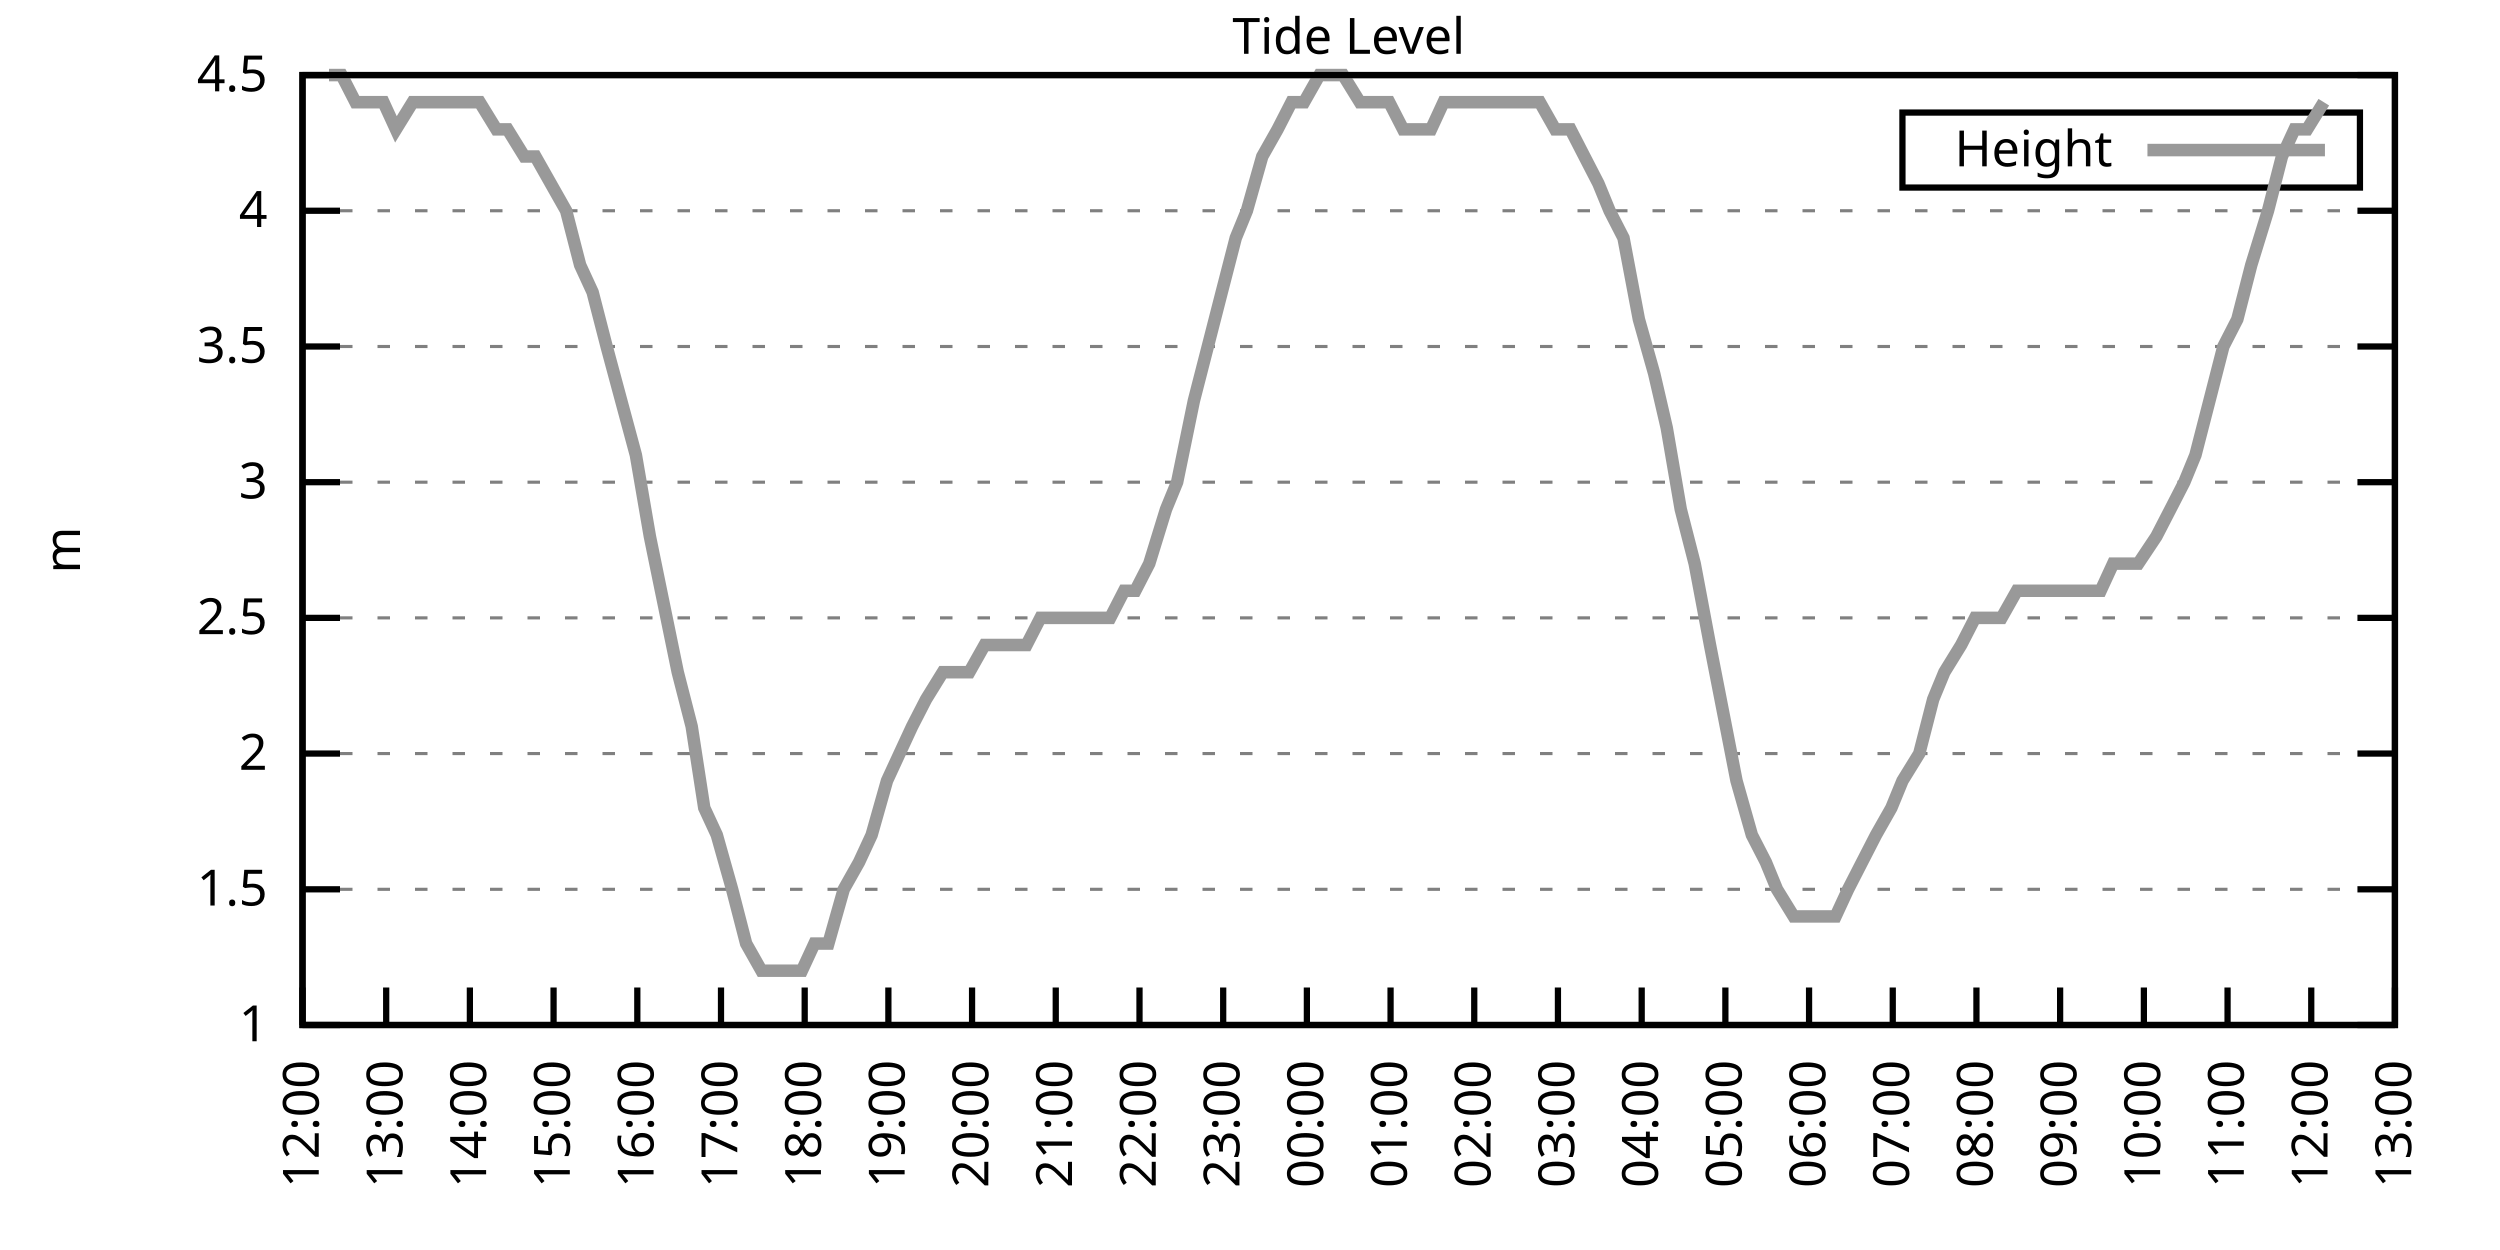
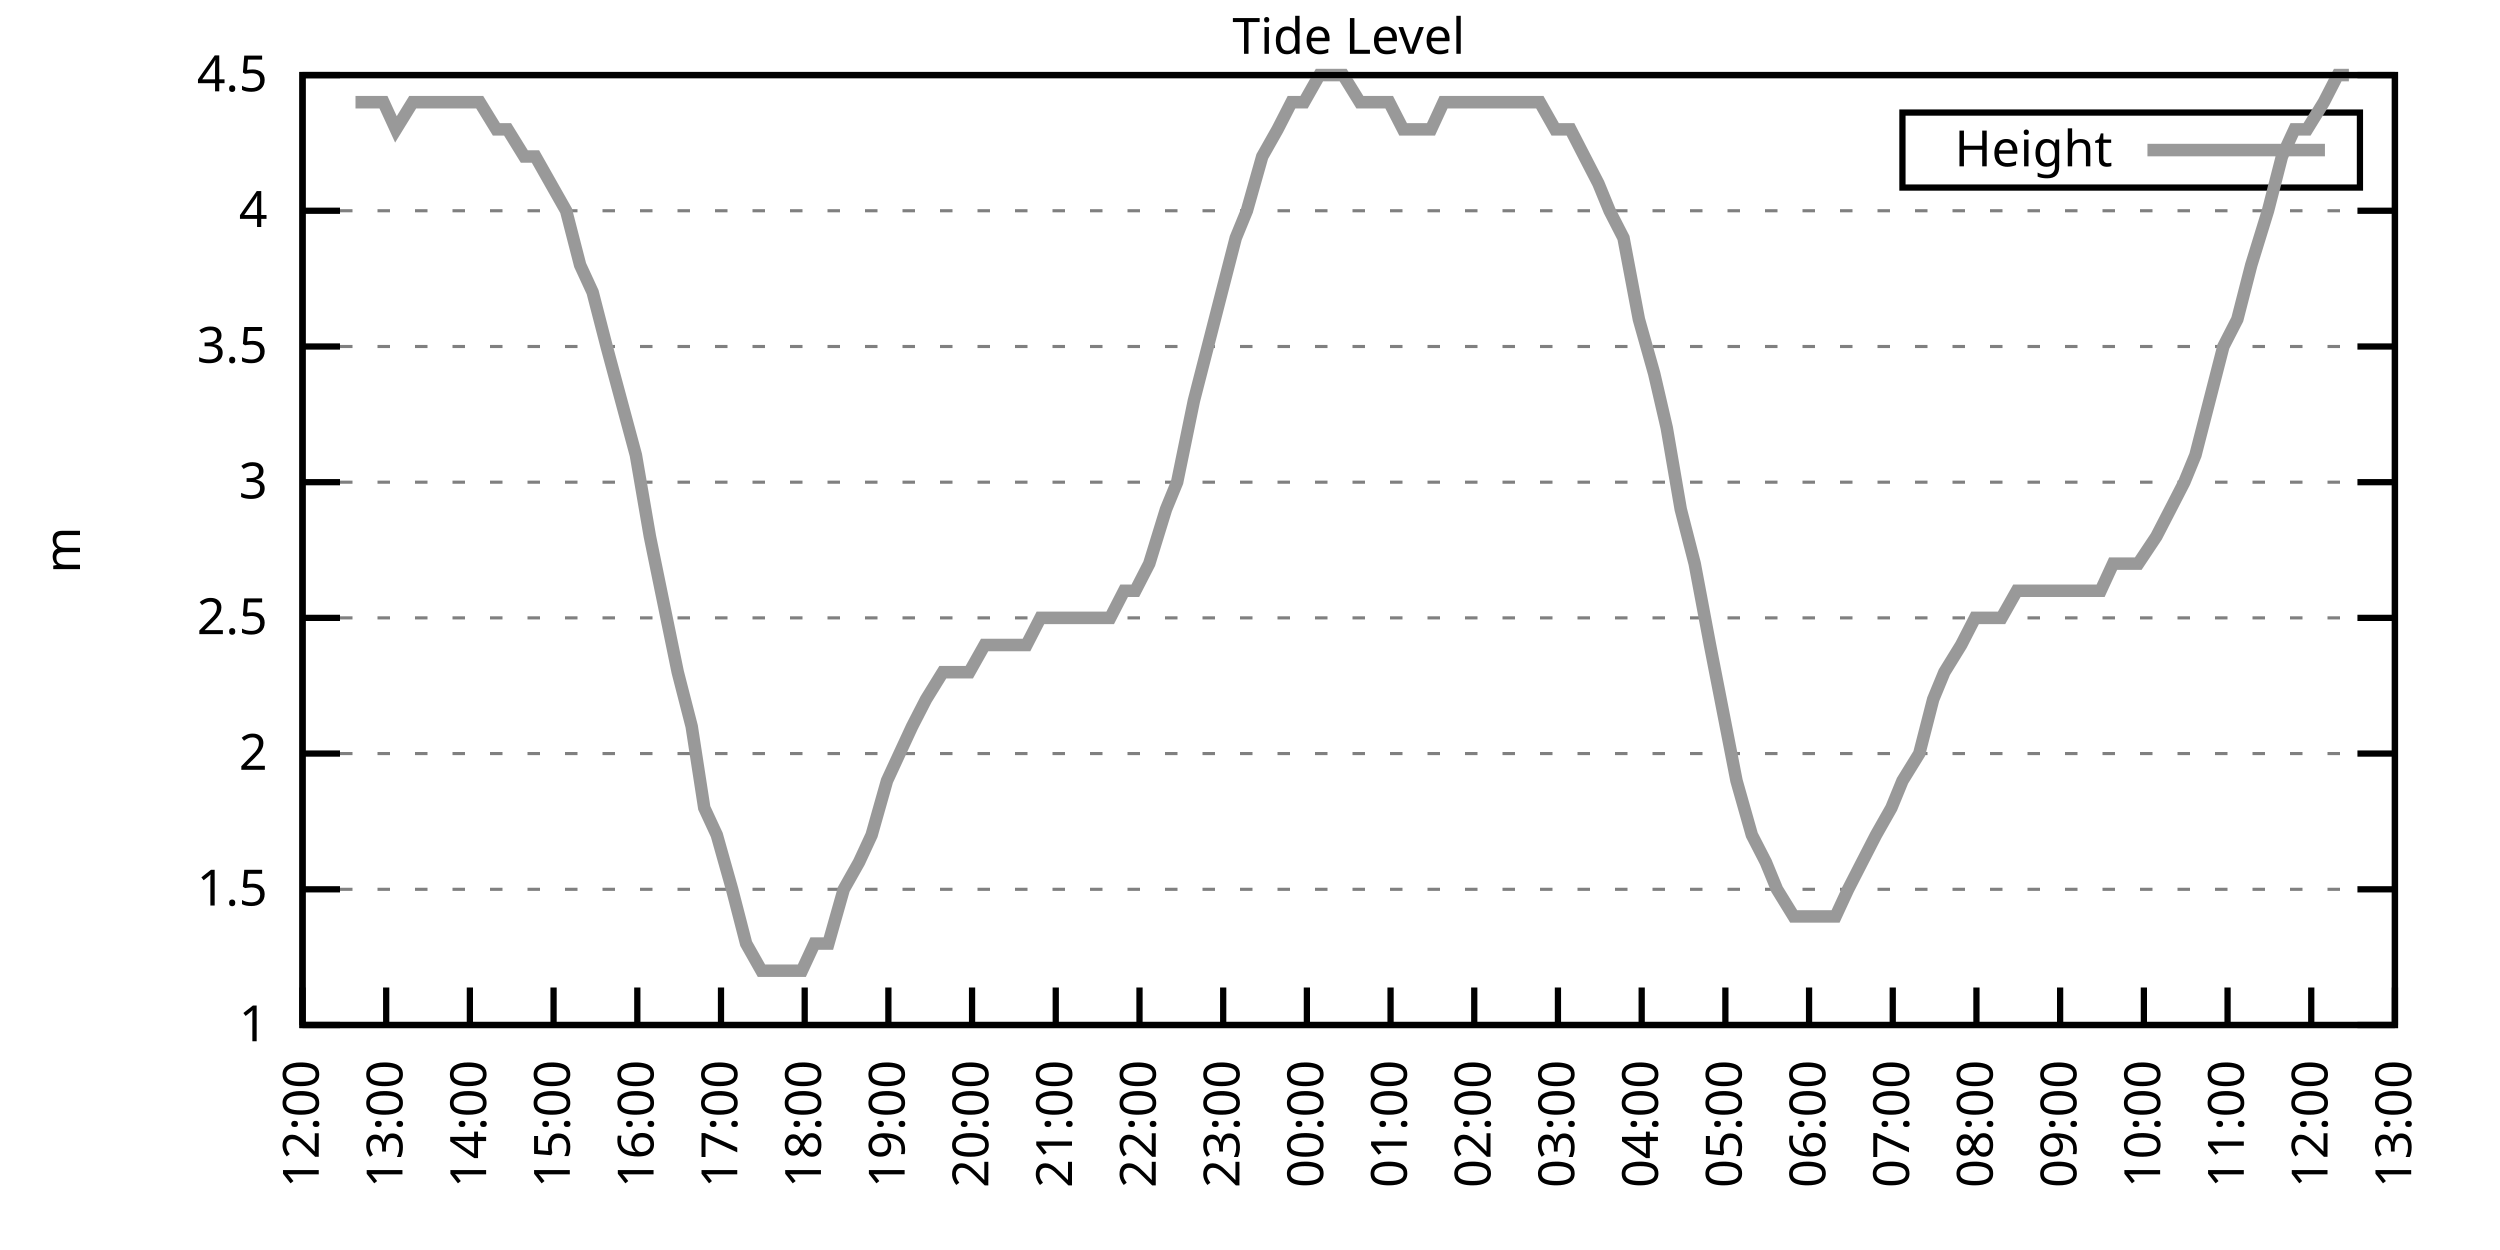
<svg xmlns="http://www.w3.org/2000/svg" xmlns:xlink="http://www.w3.org/1999/xlink" width="400" height="200" viewBox="0 0 400 200">
  <g id="gnuplot_canvas">
    <rect x="0" y="0" width="400" height="200" fill="none" />
    <defs>
      <circle id="gpDot" r="0.5" stroke-width="0.5" stroke="currentColor" />
      <path id="gpPt0" stroke-width="0.333" stroke="currentColor" d="M-1,0 h2 M0,-1 v2" />
      <path id="gpPt1" stroke-width="0.333" stroke="currentColor" d="M-1,-1 L1,1 M1,-1 L-1,1" />
      <path id="gpPt2" stroke-width="0.333" stroke="currentColor" d="M-1,0 L1,0 M0,-1 L0,1 M-1,-1 L1,1 M-1,1 L1,-1" />
      <rect id="gpPt3" stroke-width="0.333" stroke="currentColor" x="-1" y="-1" width="2" height="2" />
      <rect id="gpPt4" stroke-width="0.333" stroke="currentColor" fill="currentColor" x="-1" y="-1" width="2" height="2" />
      <circle id="gpPt5" stroke-width="0.333" stroke="currentColor" cx="0" cy="0" r="1" />
      <use xlink:href="#gpPt5" id="gpPt6" fill="currentColor" stroke="none" />
      <path id="gpPt7" stroke-width="0.333" stroke="currentColor" d="M0,-1.33 L-1.33,0.67 L1.33,0.67 z" />
      <use xlink:href="#gpPt7" id="gpPt8" fill="currentColor" stroke="none" />
      <use xlink:href="#gpPt7" id="gpPt9" stroke="currentColor" transform="rotate(180)" />
      <use xlink:href="#gpPt9" id="gpPt10" fill="currentColor" stroke="none" />
      <use xlink:href="#gpPt3" id="gpPt11" stroke="currentColor" transform="rotate(45)" />
      <use xlink:href="#gpPt11" id="gpPt12" fill="currentColor" stroke="none" />
      <path id="gpPt13" stroke-width="0.333" stroke="currentColor" d="M0,1.330 L1.265,0.411 L0.782,-1.067 L-0.782,-1.076 L-1.265,0.411 z" />
      <use xlink:href="#gpPt13" id="gpPt14" fill="currentColor" stroke="none" />
      <filter id="textbox" filterUnits="objectBoundingBox" x="0" y="0" height="1" width="1">
        <feFlood flood-color="white" flood-opacity="1" result="bgnd" />
        <feComposite in="SourceGraphic" in2="bgnd" operator="atop" />
      </filter>
      <filter id="greybox" filterUnits="objectBoundingBox" x="0" y="0" height="1" width="1">
        <feFlood flood-color="lightgrey" flood-opacity="1" result="grey" />
        <feComposite in="SourceGraphic" in2="grey" operator="atop" />
      </filter>
    </defs>
    <g fill="none" color="white" stroke="currentColor" stroke-width="1.00" stroke-linecap="butt" stroke-linejoin="miter">
</g>
    <g fill="none" color="black" stroke="currentColor" stroke-width="1.00" stroke-linecap="butt" stroke-linejoin="miter">
      <g stroke="none" shape-rendering="crispEdges">
        <polygon fill="rgb(255, 255, 255)" points="48.40,164.00 383.18,164.00 383.18,12.02 48.40,12.02 " />
      </g>
    </g>
    <g fill="none" color="black" stroke="currentColor" stroke-width="1.00" stroke-linecap="butt" stroke-linejoin="miter">
</g>
    <g fill="none" color="black" stroke="black" stroke-width="0.50" stroke-linecap="butt" stroke-linejoin="miter">
</g>
    <g fill="none" color="gray" stroke="currentColor" stroke-width="0.50" stroke-linecap="butt" stroke-linejoin="miter">
      <path stroke="gray" stroke-dasharray="2,4" class="gridline" d="M48.40,164.00 L383.19,164.00  " />
    </g>
    <g fill="none" color="gray" stroke="gray" stroke-width="1.00" stroke-linecap="butt" stroke-linejoin="miter">
</g>
    <g fill="none" color="black" stroke="currentColor" stroke-width="1.00" stroke-linecap="butt" stroke-linejoin="miter">
      <path stroke="black" d="M48.40,164.00 L54.40,164.00 M383.19,164.00 L377.19,164.00  " />
      <g transform="translate(42.80,166.60)" stroke="none" fill="black" font-family="Sans" font-size="8.00" text-anchor="end">
        <text>
          <tspan font-family="Sans"> 1</tspan>
        </text>
      </g>
    </g>
    <g fill="none" color="black" stroke="currentColor" stroke-width="1.00" stroke-linecap="butt" stroke-linejoin="miter">
</g>
    <g fill="none" color="black" stroke="black" stroke-width="0.50" stroke-linecap="butt" stroke-linejoin="miter">
</g>
    <g fill="none" color="gray" stroke="currentColor" stroke-width="0.50" stroke-linecap="butt" stroke-linejoin="miter">
      <path stroke="gray" stroke-dasharray="2,4" class="gridline" d="M48.40,142.29 L383.19,142.29  " />
    </g>
    <g fill="none" color="gray" stroke="gray" stroke-width="1.00" stroke-linecap="butt" stroke-linejoin="miter">
</g>
    <g fill="none" color="black" stroke="currentColor" stroke-width="1.00" stroke-linecap="butt" stroke-linejoin="miter">
      <path stroke="black" d="M48.40,142.29 L54.40,142.29 M383.19,142.29 L377.19,142.29  " />
      <g transform="translate(42.80,144.89)" stroke="none" fill="black" font-family="Sans" font-size="8.00" text-anchor="end">
        <text>
          <tspan font-family="Sans"> 1.5</tspan>
        </text>
      </g>
    </g>
    <g fill="none" color="black" stroke="currentColor" stroke-width="1.00" stroke-linecap="butt" stroke-linejoin="miter">
</g>
    <g fill="none" color="black" stroke="black" stroke-width="0.50" stroke-linecap="butt" stroke-linejoin="miter">
</g>
    <g fill="none" color="gray" stroke="currentColor" stroke-width="0.50" stroke-linecap="butt" stroke-linejoin="miter">
      <path stroke="gray" stroke-dasharray="2,4" class="gridline" d="M48.40,120.57 L383.19,120.57  " />
    </g>
    <g fill="none" color="gray" stroke="gray" stroke-width="1.00" stroke-linecap="butt" stroke-linejoin="miter">
</g>
    <g fill="none" color="black" stroke="currentColor" stroke-width="1.00" stroke-linecap="butt" stroke-linejoin="miter">
      <path stroke="black" d="M48.40,120.57 L54.40,120.57 M383.19,120.57 L377.19,120.57  " />
      <g transform="translate(42.80,123.17)" stroke="none" fill="black" font-family="Sans" font-size="8.00" text-anchor="end">
        <text>
          <tspan font-family="Sans"> 2</tspan>
        </text>
      </g>
    </g>
    <g fill="none" color="black" stroke="currentColor" stroke-width="1.00" stroke-linecap="butt" stroke-linejoin="miter">
</g>
    <g fill="none" color="black" stroke="black" stroke-width="0.50" stroke-linecap="butt" stroke-linejoin="miter">
</g>
    <g fill="none" color="gray" stroke="currentColor" stroke-width="0.50" stroke-linecap="butt" stroke-linejoin="miter">
      <path stroke="gray" stroke-dasharray="2,4" class="gridline" d="M48.40,98.86 L383.19,98.86  " />
    </g>
    <g fill="none" color="gray" stroke="gray" stroke-width="1.00" stroke-linecap="butt" stroke-linejoin="miter">
</g>
    <g fill="none" color="black" stroke="currentColor" stroke-width="1.00" stroke-linecap="butt" stroke-linejoin="miter">
      <path stroke="black" d="M48.40,98.86 L54.40,98.86 M383.19,98.86 L377.19,98.86  " />
      <g transform="translate(42.80,101.46)" stroke="none" fill="black" font-family="Sans" font-size="8.00" text-anchor="end">
        <text>
          <tspan font-family="Sans"> 2.5</tspan>
        </text>
      </g>
    </g>
    <g fill="none" color="black" stroke="currentColor" stroke-width="1.00" stroke-linecap="butt" stroke-linejoin="miter">
</g>
    <g fill="none" color="black" stroke="black" stroke-width="0.50" stroke-linecap="butt" stroke-linejoin="miter">
</g>
    <g fill="none" color="gray" stroke="currentColor" stroke-width="0.50" stroke-linecap="butt" stroke-linejoin="miter">
      <path stroke="gray" stroke-dasharray="2,4" class="gridline" d="M48.40,77.15 L383.19,77.15  " />
    </g>
    <g fill="none" color="gray" stroke="gray" stroke-width="1.00" stroke-linecap="butt" stroke-linejoin="miter">
</g>
    <g fill="none" color="black" stroke="currentColor" stroke-width="1.00" stroke-linecap="butt" stroke-linejoin="miter">
      <path stroke="black" d="M48.40,77.15 L54.40,77.15 M383.19,77.15 L377.19,77.15  " />
      <g transform="translate(42.80,79.75)" stroke="none" fill="black" font-family="Sans" font-size="8.00" text-anchor="end">
        <text>
          <tspan font-family="Sans"> 3</tspan>
        </text>
      </g>
    </g>
    <g fill="none" color="black" stroke="currentColor" stroke-width="1.00" stroke-linecap="butt" stroke-linejoin="miter">
</g>
    <g fill="none" color="black" stroke="black" stroke-width="0.50" stroke-linecap="butt" stroke-linejoin="miter">
</g>
    <g fill="none" color="gray" stroke="currentColor" stroke-width="0.50" stroke-linecap="butt" stroke-linejoin="miter">
      <path stroke="gray" stroke-dasharray="2,4" class="gridline" d="M48.40,55.44 L383.19,55.44  " />
    </g>
    <g fill="none" color="gray" stroke="gray" stroke-width="1.00" stroke-linecap="butt" stroke-linejoin="miter">
</g>
    <g fill="none" color="black" stroke="currentColor" stroke-width="1.00" stroke-linecap="butt" stroke-linejoin="miter">
      <path stroke="black" d="M48.40,55.44 L54.40,55.44 M383.19,55.44 L377.19,55.44  " />
      <g transform="translate(42.80,58.04)" stroke="none" fill="black" font-family="Sans" font-size="8.00" text-anchor="end">
        <text>
          <tspan font-family="Sans"> 3.5</tspan>
        </text>
      </g>
    </g>
    <g fill="none" color="black" stroke="currentColor" stroke-width="1.00" stroke-linecap="butt" stroke-linejoin="miter">
</g>
    <g fill="none" color="black" stroke="black" stroke-width="0.50" stroke-linecap="butt" stroke-linejoin="miter">
</g>
    <g fill="none" color="gray" stroke="currentColor" stroke-width="0.50" stroke-linecap="butt" stroke-linejoin="miter">
      <path stroke="gray" stroke-dasharray="2,4" class="gridline" d="M48.40,33.72 L383.19,33.72  " />
    </g>
    <g fill="none" color="gray" stroke="gray" stroke-width="1.00" stroke-linecap="butt" stroke-linejoin="miter">
</g>
    <g fill="none" color="black" stroke="currentColor" stroke-width="1.00" stroke-linecap="butt" stroke-linejoin="miter">
      <path stroke="black" d="M48.40,33.72 L54.40,33.72 M383.19,33.72 L377.19,33.72  " />
      <g transform="translate(42.80,36.32)" stroke="none" fill="black" font-family="Sans" font-size="8.00" text-anchor="end">
        <text>
          <tspan font-family="Sans"> 4</tspan>
        </text>
      </g>
    </g>
    <g fill="none" color="black" stroke="currentColor" stroke-width="1.00" stroke-linecap="butt" stroke-linejoin="miter">
</g>
    <g fill="none" color="black" stroke="black" stroke-width="0.50" stroke-linecap="butt" stroke-linejoin="miter">
</g>
    <g fill="none" color="gray" stroke="currentColor" stroke-width="0.50" stroke-linecap="butt" stroke-linejoin="miter">
      <path stroke="gray" stroke-dasharray="2,4" class="gridline" d="M48.40,12.01 L383.19,12.01  " />
    </g>
    <g fill="none" color="gray" stroke="gray" stroke-width="1.00" stroke-linecap="butt" stroke-linejoin="miter">
</g>
    <g fill="none" color="black" stroke="currentColor" stroke-width="1.00" stroke-linecap="butt" stroke-linejoin="miter">
      <path stroke="black" d="M48.40,12.01 L54.40,12.01 M383.19,12.01 L377.19,12.01  " />
      <g transform="translate(42.80,14.61)" stroke="none" fill="black" font-family="Sans" font-size="8.00" text-anchor="end">
        <text>
          <tspan font-family="Sans"> 4.5</tspan>
        </text>
      </g>
    </g>
    <g fill="none" color="black" stroke="currentColor" stroke-width="1.00" stroke-linecap="butt" stroke-linejoin="miter">
      <path stroke="black" d="M48.40,164.00 L48.40,158.00  " />
      <g transform="translate(51.00,169.60) rotate(270.00)" stroke="none" fill="black" font-family="Sans" font-size="8.00" text-anchor="end">
        <text>
          <tspan font-family="Sans">12:00</tspan>
        </text>
      </g>
    </g>
    <g fill="none" color="black" stroke="currentColor" stroke-width="1.00" stroke-linecap="butt" stroke-linejoin="miter">
      <path stroke="black" d="M61.79,164.00 L61.79,158.00  " />
      <g transform="translate(64.39,169.60) rotate(270.00)" stroke="none" fill="black" font-family="Sans" font-size="8.00" text-anchor="end">
        <text>
          <tspan font-family="Sans">13:00</tspan>
        </text>
      </g>
    </g>
    <g fill="none" color="black" stroke="currentColor" stroke-width="1.00" stroke-linecap="butt" stroke-linejoin="miter">
      <path stroke="black" d="M75.18,164.00 L75.18,158.00  " />
      <g transform="translate(77.78,169.60) rotate(270.00)" stroke="none" fill="black" font-family="Sans" font-size="8.00" text-anchor="end">
        <text>
          <tspan font-family="Sans">14:00</tspan>
        </text>
      </g>
    </g>
    <g fill="none" color="black" stroke="currentColor" stroke-width="1.00" stroke-linecap="butt" stroke-linejoin="miter">
      <path stroke="black" d="M88.57,164.00 L88.57,158.00  " />
      <g transform="translate(91.17,169.60) rotate(270.00)" stroke="none" fill="black" font-family="Sans" font-size="8.00" text-anchor="end">
        <text>
          <tspan font-family="Sans">15:00</tspan>
        </text>
      </g>
    </g>
    <g fill="none" color="black" stroke="currentColor" stroke-width="1.00" stroke-linecap="butt" stroke-linejoin="miter">
      <path stroke="black" d="M101.97,164.00 L101.97,158.00  " />
      <g transform="translate(104.57,169.60) rotate(270.00)" stroke="none" fill="black" font-family="Sans" font-size="8.00" text-anchor="end">
        <text>
          <tspan font-family="Sans">16:00</tspan>
        </text>
      </g>
    </g>
    <g fill="none" color="black" stroke="currentColor" stroke-width="1.00" stroke-linecap="butt" stroke-linejoin="miter">
      <path stroke="black" d="M115.36,164.00 L115.36,158.00  " />
      <g transform="translate(117.96,169.60) rotate(270.00)" stroke="none" fill="black" font-family="Sans" font-size="8.00" text-anchor="end">
        <text>
          <tspan font-family="Sans">17:00</tspan>
        </text>
      </g>
    </g>
    <g fill="none" color="black" stroke="currentColor" stroke-width="1.00" stroke-linecap="butt" stroke-linejoin="miter">
      <path stroke="black" d="M128.75,164.00 L128.75,158.00  " />
      <g transform="translate(131.35,169.60) rotate(270.00)" stroke="none" fill="black" font-family="Sans" font-size="8.00" text-anchor="end">
        <text>
          <tspan font-family="Sans">18:00</tspan>
        </text>
      </g>
    </g>
    <g fill="none" color="black" stroke="currentColor" stroke-width="1.00" stroke-linecap="butt" stroke-linejoin="miter">
      <path stroke="black" d="M142.14,164.00 L142.14,158.00  " />
      <g transform="translate(144.74,169.60) rotate(270.00)" stroke="none" fill="black" font-family="Sans" font-size="8.00" text-anchor="end">
        <text>
          <tspan font-family="Sans">19:00</tspan>
        </text>
      </g>
    </g>
    <g fill="none" color="black" stroke="currentColor" stroke-width="1.00" stroke-linecap="butt" stroke-linejoin="miter">
      <path stroke="black" d="M155.53,164.00 L155.53,158.00  " />
      <g transform="translate(158.13,169.60) rotate(270.00)" stroke="none" fill="black" font-family="Sans" font-size="8.00" text-anchor="end">
        <text>
          <tspan font-family="Sans">20:00</tspan>
        </text>
      </g>
    </g>
    <g fill="none" color="black" stroke="currentColor" stroke-width="1.00" stroke-linecap="butt" stroke-linejoin="miter">
      <path stroke="black" d="M168.92,164.00 L168.92,158.00  " />
      <g transform="translate(171.52,169.60) rotate(270.00)" stroke="none" fill="black" font-family="Sans" font-size="8.00" text-anchor="end">
        <text>
          <tspan font-family="Sans">21:00</tspan>
        </text>
      </g>
    </g>
    <g fill="none" color="black" stroke="currentColor" stroke-width="1.00" stroke-linecap="butt" stroke-linejoin="miter">
      <path stroke="black" d="M182.32,164.00 L182.32,158.00  " />
      <g transform="translate(184.92,169.60) rotate(270.00)" stroke="none" fill="black" font-family="Sans" font-size="8.00" text-anchor="end">
        <text>
          <tspan font-family="Sans">22:00</tspan>
        </text>
      </g>
    </g>
    <g fill="none" color="black" stroke="currentColor" stroke-width="1.00" stroke-linecap="butt" stroke-linejoin="miter">
      <path stroke="black" d="M195.71,164.00 L195.71,158.00  " />
      <g transform="translate(198.31,169.60) rotate(270.00)" stroke="none" fill="black" font-family="Sans" font-size="8.00" text-anchor="end">
        <text>
          <tspan font-family="Sans">23:00</tspan>
        </text>
      </g>
    </g>
    <g fill="none" color="black" stroke="currentColor" stroke-width="1.00" stroke-linecap="butt" stroke-linejoin="miter">
      <path stroke="black" d="M209.10,164.00 L209.10,158.00  " />
      <g transform="translate(211.70,169.60) rotate(270.00)" stroke="none" fill="black" font-family="Sans" font-size="8.00" text-anchor="end">
        <text>
          <tspan font-family="Sans">00:00</tspan>
        </text>
      </g>
    </g>
    <g fill="none" color="black" stroke="currentColor" stroke-width="1.00" stroke-linecap="butt" stroke-linejoin="miter">
      <path stroke="black" d="M222.49,164.00 L222.49,158.00  " />
      <g transform="translate(225.09,169.60) rotate(270.00)" stroke="none" fill="black" font-family="Sans" font-size="8.00" text-anchor="end">
        <text>
          <tspan font-family="Sans">01:00</tspan>
        </text>
      </g>
    </g>
    <g fill="none" color="black" stroke="currentColor" stroke-width="1.00" stroke-linecap="butt" stroke-linejoin="miter">
      <path stroke="black" d="M235.88,164.00 L235.88,158.00  " />
      <g transform="translate(238.48,169.60) rotate(270.00)" stroke="none" fill="black" font-family="Sans" font-size="8.00" text-anchor="end">
        <text>
          <tspan font-family="Sans">02:00</tspan>
        </text>
      </g>
    </g>
    <g fill="none" color="black" stroke="currentColor" stroke-width="1.00" stroke-linecap="butt" stroke-linejoin="miter">
      <path stroke="black" d="M249.27,164.00 L249.27,158.00  " />
      <g transform="translate(251.87,169.60) rotate(270.00)" stroke="none" fill="black" font-family="Sans" font-size="8.00" text-anchor="end">
        <text>
          <tspan font-family="Sans">03:00</tspan>
        </text>
      </g>
    </g>
    <g fill="none" color="black" stroke="currentColor" stroke-width="1.00" stroke-linecap="butt" stroke-linejoin="miter">
      <path stroke="black" d="M262.67,164.00 L262.67,158.00  " />
      <g transform="translate(265.27,169.60) rotate(270.00)" stroke="none" fill="black" font-family="Sans" font-size="8.00" text-anchor="end">
        <text>
          <tspan font-family="Sans">04:00</tspan>
        </text>
      </g>
    </g>
    <g fill="none" color="black" stroke="currentColor" stroke-width="1.00" stroke-linecap="butt" stroke-linejoin="miter">
      <path stroke="black" d="M276.06,164.00 L276.06,158.00  " />
      <g transform="translate(278.66,169.60) rotate(270.00)" stroke="none" fill="black" font-family="Sans" font-size="8.00" text-anchor="end">
        <text>
          <tspan font-family="Sans">05:00</tspan>
        </text>
      </g>
    </g>
    <g fill="none" color="black" stroke="currentColor" stroke-width="1.00" stroke-linecap="butt" stroke-linejoin="miter">
      <path stroke="black" d="M289.45,164.00 L289.45,158.00  " />
      <g transform="translate(292.05,169.60) rotate(270.00)" stroke="none" fill="black" font-family="Sans" font-size="8.00" text-anchor="end">
        <text>
          <tspan font-family="Sans">06:00</tspan>
        </text>
      </g>
    </g>
    <g fill="none" color="black" stroke="currentColor" stroke-width="1.00" stroke-linecap="butt" stroke-linejoin="miter">
      <path stroke="black" d="M302.84,164.00 L302.84,158.00  " />
      <g transform="translate(305.44,169.60) rotate(270.00)" stroke="none" fill="black" font-family="Sans" font-size="8.00" text-anchor="end">
        <text>
          <tspan font-family="Sans">07:00</tspan>
        </text>
      </g>
    </g>
    <g fill="none" color="black" stroke="currentColor" stroke-width="1.00" stroke-linecap="butt" stroke-linejoin="miter">
      <path stroke="black" d="M316.23,164.00 L316.23,158.00  " />
      <g transform="translate(318.83,169.60) rotate(270.00)" stroke="none" fill="black" font-family="Sans" font-size="8.00" text-anchor="end">
        <text>
          <tspan font-family="Sans">08:00</tspan>
        </text>
      </g>
    </g>
    <g fill="none" color="black" stroke="currentColor" stroke-width="1.00" stroke-linecap="butt" stroke-linejoin="miter">
      <path stroke="black" d="M329.62,164.00 L329.62,158.00  " />
      <g transform="translate(332.22,169.60) rotate(270.00)" stroke="none" fill="black" font-family="Sans" font-size="8.00" text-anchor="end">
        <text>
          <tspan font-family="Sans">09:00</tspan>
        </text>
      </g>
    </g>
    <g fill="none" color="black" stroke="currentColor" stroke-width="1.00" stroke-linecap="butt" stroke-linejoin="miter">
      <path stroke="black" d="M343.02,164.00 L343.02,158.00  " />
      <g transform="translate(345.62,169.60) rotate(270.00)" stroke="none" fill="black" font-family="Sans" font-size="8.00" text-anchor="end">
        <text>
          <tspan font-family="Sans">10:00</tspan>
        </text>
      </g>
    </g>
    <g fill="none" color="black" stroke="currentColor" stroke-width="1.00" stroke-linecap="butt" stroke-linejoin="miter">
      <path stroke="black" d="M356.41,164.00 L356.41,158.00  " />
      <g transform="translate(359.01,169.60) rotate(270.00)" stroke="none" fill="black" font-family="Sans" font-size="8.00" text-anchor="end">
        <text>
          <tspan font-family="Sans">11:00</tspan>
        </text>
      </g>
    </g>
    <g fill="none" color="black" stroke="currentColor" stroke-width="1.00" stroke-linecap="butt" stroke-linejoin="miter">
      <path stroke="black" d="M369.80,164.00 L369.80,158.00  " />
      <g transform="translate(372.40,169.60) rotate(270.00)" stroke="none" fill="black" font-family="Sans" font-size="8.00" text-anchor="end">
        <text>
          <tspan font-family="Sans">12:00</tspan>
        </text>
      </g>
    </g>
    <g fill="none" color="black" stroke="currentColor" stroke-width="1.00" stroke-linecap="butt" stroke-linejoin="miter">
      <path stroke="black" d="M383.19,164.00 L383.19,158.00  " />
      <g transform="translate(385.79,169.60) rotate(270.00)" stroke="none" fill="black" font-family="Sans" font-size="8.00" text-anchor="end">
        <text>
          <tspan font-family="Sans">13:00</tspan>
        </text>
      </g>
    </g>
    <g fill="none" color="black" stroke="currentColor" stroke-width="1.00" stroke-linecap="butt" stroke-linejoin="miter">
</g>
    <g fill="none" color="black" stroke="currentColor" stroke-width="1.00" stroke-linecap="butt" stroke-linejoin="miter">
      <path stroke="black" d="M48.40,12.01 L48.40,164.00 L383.19,164.00 L383.19,12.01 L48.40,12.01 Z  " />
    </g>
    <g fill="none" color="black" stroke="currentColor" stroke-width="1.00" stroke-linecap="butt" stroke-linejoin="miter">
</g>
    <g fill="none" color="black" stroke="currentColor" stroke-width="1.00" stroke-linecap="butt" stroke-linejoin="miter">
      <path stroke="black" d="M304.39,30.01 L304.39,18.01 L377.59,18.01 L377.59,30.01 L304.39,30.01 Z  " />
    </g>
    <g id="Tide_level_plot_1">
      <g fill="none" color="white" stroke="black" stroke-width="2.00" stroke-linecap="butt" stroke-linejoin="miter">
</g>
      <g fill="none" color="black" stroke="currentColor" stroke-width="2.00" stroke-linecap="butt" stroke-linejoin="miter">
        <g transform="translate(337.99,26.61)" stroke="none" fill="black" font-family="Sans" font-size="8.00" text-anchor="end">
          <text>
            <tspan font-family="Sans">Height</tspan>
          </text>
        </g>
      </g>
      <g fill="none" color="black" stroke="currentColor" stroke-width="2.00" stroke-linecap="butt" stroke-linejoin="miter">
-         <path stroke="rgb(153, 153, 153)" d="M343.59,24.01 L371.99,24.01 M52.64,12.01 L54.65,12.01 L56.88,16.35 L59.34,16.35 L61.35,16.35 L63.35,20.70   L66.03,16.35 L68.26,16.35 L70.27,16.35 L72.28,16.35 L74.51,16.35 L76.75,16.35 L79.42,20.70 L81.21,20.70   L83.89,25.04 L85.67,25.04 L90.58,33.72 L92.82,42.41 L94.82,46.75 L97.06,55.44 L101.74,72.81 L103.98,85.83   L105.76,94.52 L108.44,107.55 L110.67,116.23 L112.68,129.26 L114.69,133.60 L117.14,142.29 L119.38,150.97 L121.83,155.31   L124.06,155.31 L126.07,155.31 L128.30,155.31 L130.31,150.97 L132.54,150.97 L135.00,142.29 L137.45,137.94 L139.46,133.60   L141.92,124.92 L143.93,120.57 L145.94,116.23 L148.17,111.89 L150.85,107.55 L153.08,107.55 L155.09,107.55 L157.54,103.20   L159.55,103.20 L161.56,103.20 L164.24,103.20 L166.47,98.86 L168.48,98.86 L170.49,98.86 L173.17,98.86 L175.17,98.86   L177.63,98.86 L179.86,94.52 L181.65,94.52 L183.88,90.18 L186.56,81.49 L188.34,77.15 L191.02,64.12 L193.25,55.44   L195.48,46.75 L197.72,38.07 L199.50,33.72 L201.96,25.04 L204.41,20.70 L206.64,16.35 L208.65,16.35 L211.11,12.01   L213.34,12.01 L214.90,12.01 L217.58,16.35 L222.27,16.35 L224.50,20.70 L226.51,20.70 L228.96,20.70 L230.97,16.35   L233.43,16.35 L235.44,16.35 L237.67,16.35 L240.12,16.35 L242.36,16.35 L244.59,16.35 L246.37,16.35 L248.83,20.70   L251.28,20.70 L253.51,25.04 L255.75,29.38 L257.53,33.72 L259.76,38.07 L262.22,51.09 L264.67,59.78 L266.68,68.46   L268.92,81.49 L271.15,90.18 L273.60,103.20 L277.84,124.92 L280.30,133.60 L282.53,137.94 L284.32,142.29 L286.99,146.63   L289.00,146.63 L291.01,146.63 L293.69,146.63 L295.70,142.29 L297.93,137.94 L300.16,133.60 L302.62,129.26 L304.40,124.92   L307.08,120.57 L309.31,111.89 L311.10,107.55 L313.78,103.20 L316.01,98.86 L318.24,98.86 L320.25,98.86 L322.70,94.52   L324.49,94.52 L327.17,94.52 L329.18,94.52 L331.19,94.52 L333.42,94.52 L336.10,94.52 L338.10,90.18 L340.34,90.18   L342.12,90.18 L345.02,85.83 L347.26,81.49 L349.49,77.15 L351.27,72.81 L353.51,64.12 L355.74,55.44 L357.97,51.09   L360.20,42.41 L362.88,33.72 L365.11,25.04 L367.12,20.70 L369.13,20.70 L371.81,16.35  " />
+         <path stroke="rgb(153, 153, 153)" d="M343.59,24.01 L371.99,24.01 M56.88,16.35 L59.34,16.35 L61.35,16.35 L63.35,20.70 L66.03,16.35 L68.26,16.35   L70.27,16.35 L72.28,16.35 L74.51,16.35 L76.75,16.35 L79.42,20.70 L81.21,20.70 L83.89,25.04 L85.67,25.04   L90.58,33.72 L92.82,42.41 L94.82,46.75 L97.06,55.44 L101.74,72.81 L103.98,85.83 L105.76,94.52 L108.44,107.55   L110.67,116.23 L112.68,129.26 L114.69,133.60 L117.14,142.29 L119.38,150.97 L121.83,155.31 L124.06,155.31 L126.07,155.31   L128.30,155.31 L130.31,150.97 L132.54,150.97 L135.00,142.29 L137.45,137.94 L139.46,133.60 L141.92,124.92 L143.93,120.57   L145.94,116.23 L148.17,111.89 L150.85,107.55 L153.08,107.55 L155.09,107.55 L157.54,103.20 L159.55,103.20 L161.56,103.20   L164.24,103.20 L166.47,98.86 L168.48,98.86 L170.49,98.86 L173.17,98.86 L175.17,98.86 L177.63,98.86 L179.86,94.52   L181.65,94.52 L183.88,90.18 L186.56,81.49 L188.34,77.15 L191.02,64.12 L193.25,55.44 L195.48,46.75 L197.72,38.07   L199.50,33.72 L201.96,25.04 L204.41,20.70 L206.64,16.35 L208.65,16.35 L211.11,12.01 L213.34,12.01 L214.90,12.01   L217.58,16.35 L222.27,16.35 L224.50,20.70 L226.51,20.70 L228.96,20.70 L230.97,16.35 L233.43,16.35 L235.44,16.35   L237.67,16.35 L240.12,16.35 L242.36,16.35 L244.59,16.35 L246.37,16.35 L248.83,20.70 L251.28,20.70 L253.51,25.04   L255.75,29.38 L257.53,33.72 L259.76,38.07 L262.22,51.09 L264.67,59.78 L266.68,68.46 L268.92,81.49 L271.15,90.18   L273.60,103.20 L277.84,124.92 L280.30,133.60 L282.53,137.94 L284.32,142.29 L286.99,146.63 L289.00,146.63 L291.01,146.63   L293.69,146.63 L295.70,142.29 L297.93,137.94 L300.16,133.60 L302.62,129.26 L304.40,124.92 L307.08,120.57 L309.31,111.89   L311.10,107.55 L313.78,103.20 L316.01,98.86 L318.24,98.86 L320.25,98.86 L322.70,94.52 L324.49,94.52 L327.17,94.52   L329.18,94.52 L331.19,94.52 L333.42,94.52 L336.10,94.52 L338.10,90.18 L340.34,90.18 L342.12,90.18 L345.02,85.83   L347.26,81.49 L349.49,77.15 L351.27,72.81 L353.51,64.12 L355.74,55.44 L357.97,51.09 L360.20,42.41 L362.88,33.72   L365.11,25.04 L367.12,20.70 L369.13,20.70 L371.81,16.35 L374.04,12.01 L375.82,12.01  " />
      </g>
    </g>
    <g fill="none" color="black" stroke="currentColor" stroke-width="2.00" stroke-linecap="butt" stroke-linejoin="miter">
</g>
    <g fill="none" color="black" stroke="black" stroke-width="1.00" stroke-linecap="butt" stroke-linejoin="miter">
</g>
    <g fill="none" color="black" stroke="currentColor" stroke-width="1.00" stroke-linecap="butt" stroke-linejoin="miter">
      <path stroke="black" d="M48.40,12.01 L48.40,164.00 L383.19,164.00 L383.19,12.01 L48.40,12.01 Z  " />
      <g transform="translate(12.80,88.01) rotate(270.00)" stroke="none" fill="black" font-family="Sans" font-size="8.00" text-anchor="middle">
        <text>
          <tspan font-family="Sans">m</tspan>
        </text>
      </g>
    </g>
    <g fill="none" color="black" stroke="currentColor" stroke-width="1.00" stroke-linecap="butt" stroke-linejoin="miter">
</g>
    <g fill="none" color="black" stroke="currentColor" stroke-width="1.00" stroke-linecap="butt" stroke-linejoin="miter">
      <g transform="translate(215.79,8.61)" stroke="none" fill="black" font-family="Sans" font-size="8.00" text-anchor="middle">
        <text>
          <tspan font-family="Sans">Tide Level</tspan>
        </text>
      </g>
    </g>
    <g fill="none" color="black" stroke="currentColor" stroke-width="1.00" stroke-linecap="butt" stroke-linejoin="miter">
</g>
  </g>
</svg>
